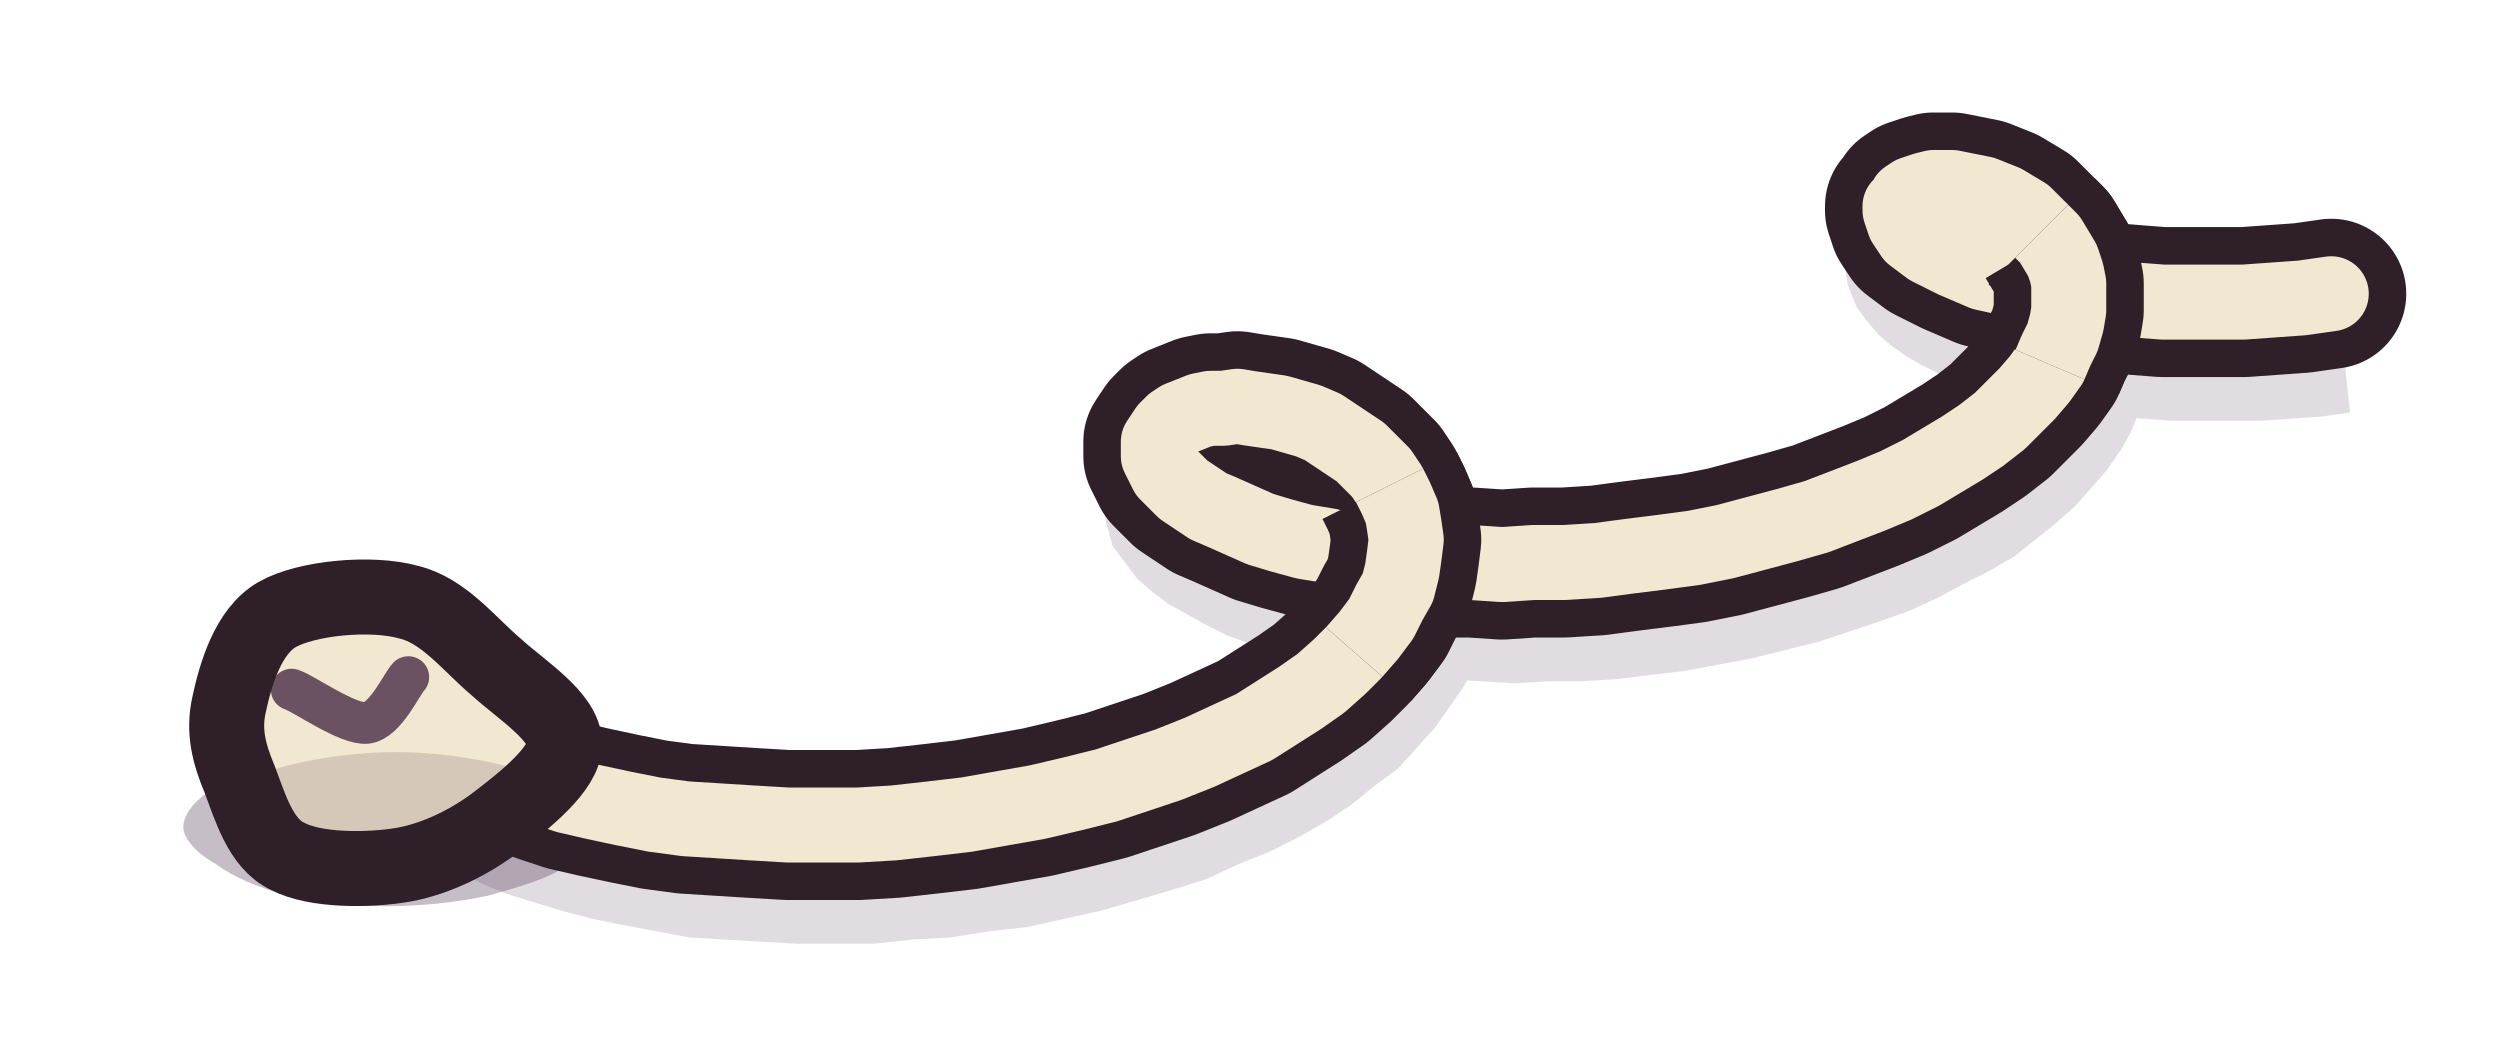
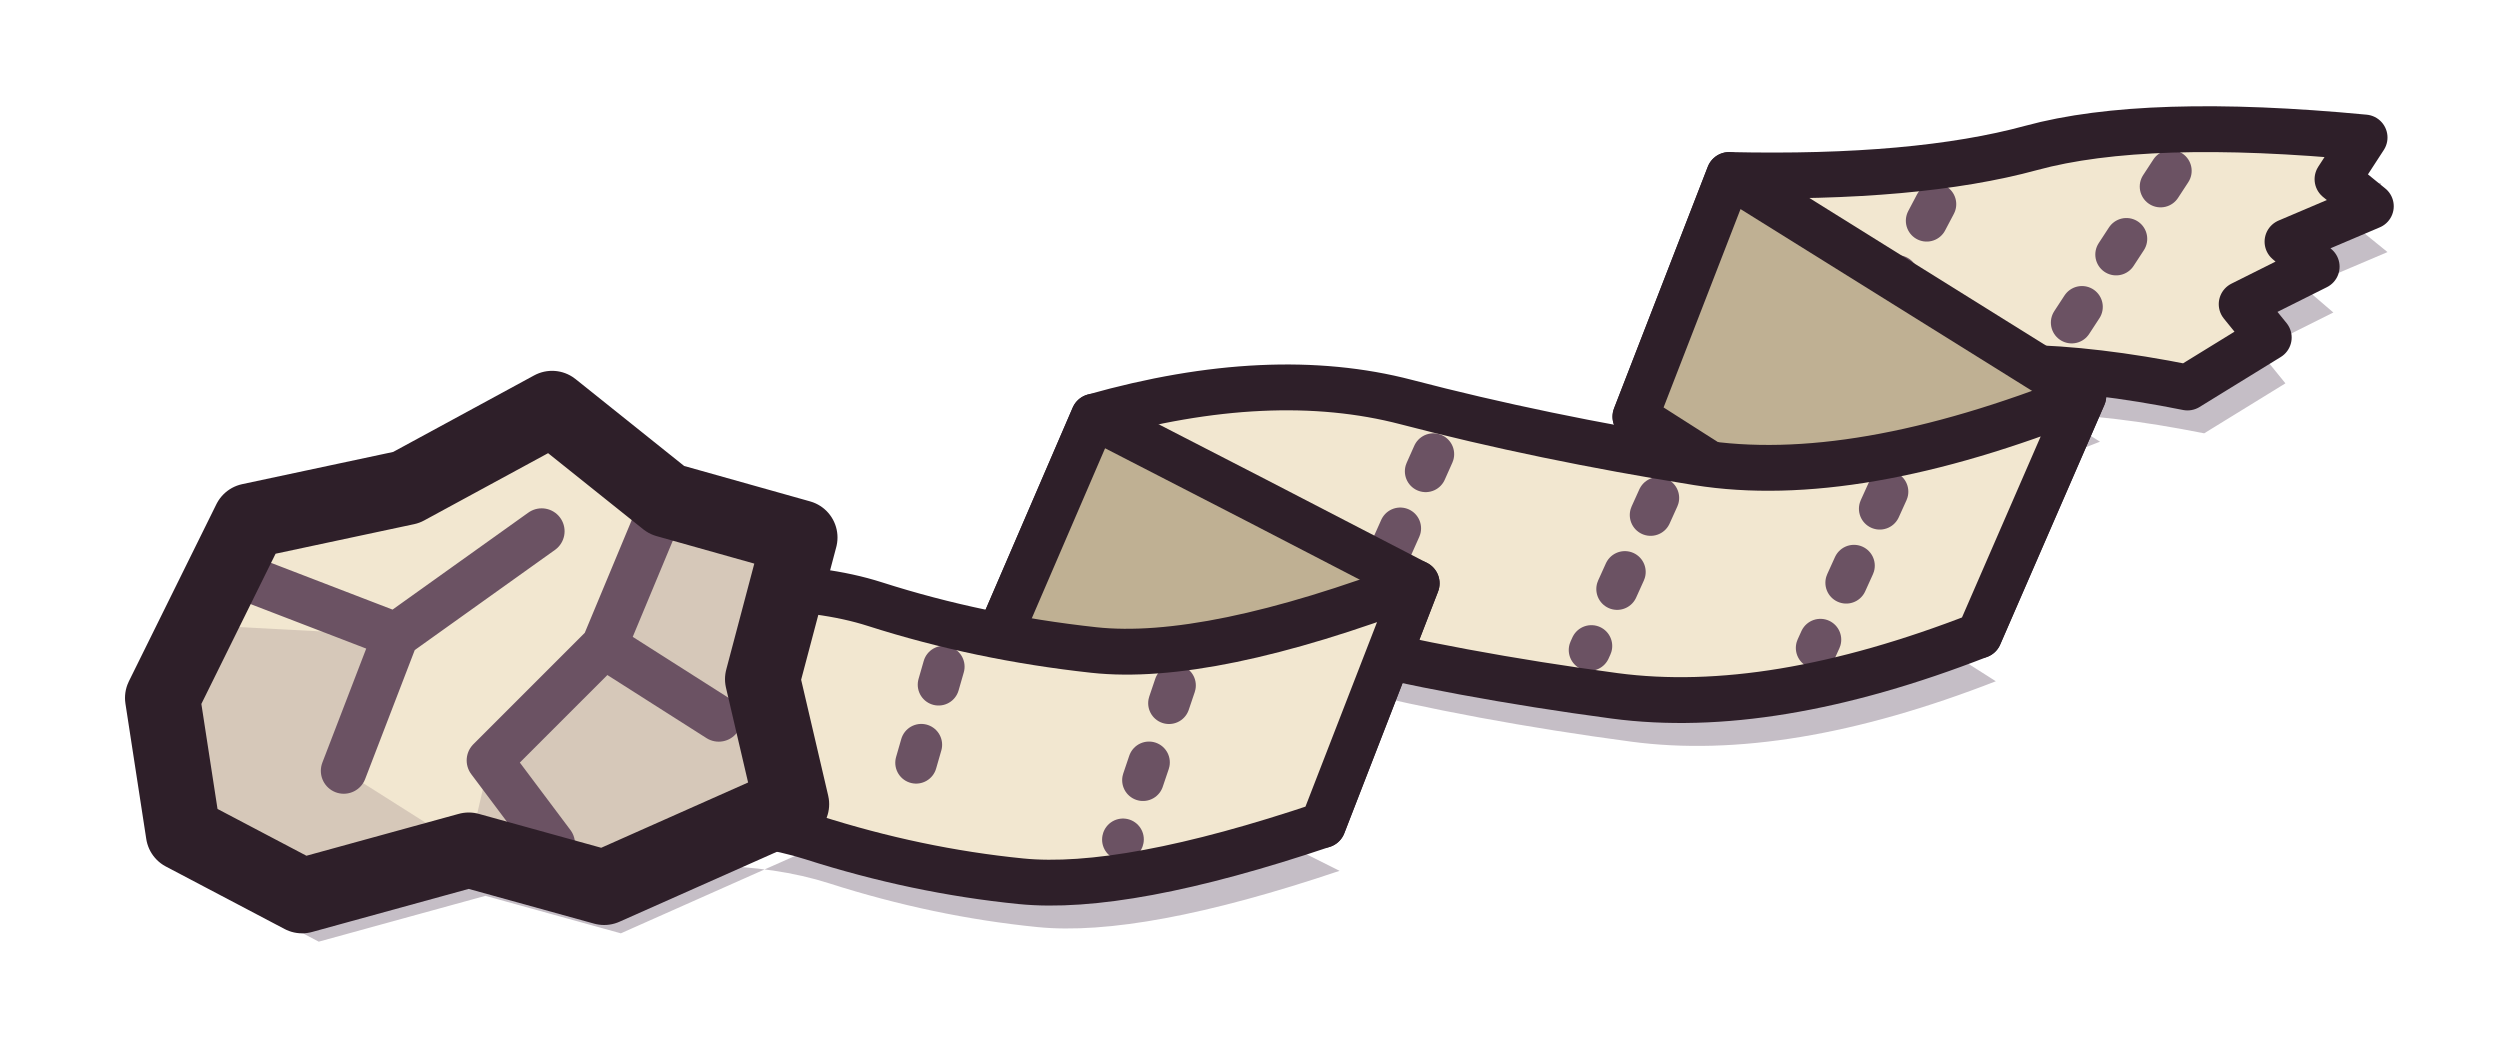
<svg xmlns="http://www.w3.org/2000/svg" viewBox="0 0 120 50" width="120" height="50">
-   <defs>
-     <clipPath id="mess-paper-wad">
-       <path d="M28.1 35.7C28.1 36.9 26.2 38.4 24.9 39.4C23.6 40.4 22 41.2 20.4 41.5C18.7 41.8 16.1 41.8 14.8 41.1C13.5 40.5 13 38.7 12.5 37.4C12 36.2 11.7 35.1 12 33.8C12.3 32.4 12.9 30.3 14.3 29.5C15.7 28.7 18.8 28.4 20.6 28.9C22.3 29.3 23.5 30.9 24.8 32C26 33.1 28.1 34.4 28.1 35.7Z" />
-     </clipPath>
-   </defs>
-   <g id="p-shadow" transform="translate(-1 0)">
-     <path d="M113.1 13.2L111.7 13.4L110.5 13.5L109.2 13.6L108 13.6L106.7 13.6L105.5 13.6L104.4 13.5L103.3 13.4L102.2 13.3L101.2 13.1L100.3 13L99.4 12.8L98.6 12.6L97.9 12.3L97.3 12.1L96.8 11.9L96.3 11.7L96 11.5L95.8 11.4L95.7 11.3L95.7 11.3L95.9 11.5L96 11.9L96.1 12.5L96 13.3L95.7 13.9L95.3 14.4L95 14.6L94.8 14.7L94.7 14.7L94.7 14.7L94.8 14.7L95 14.7L95.2 14.7L95.5 14.8L95.8 14.9L96 15L96.3 15.1L96.6 15.2L96.8 15.4L97 15.6L97.2 15.7L97.3 15.9L97.4 16.1L97.5 16.2L97.6 16.4L97.6 16.5L97.6 16.7L97.6 16.9L97.6 17.2L97.5 17.5L97.4 17.8L97.1 18.2L96.9 18.6L96.5 19.1L96 19.6L95.4 20.1L94.8 20.6L94 21.1L93.2 21.7L92.2 22.2L91.2 22.7L90.1 23.2L89 23.6L87.7 24.1L86.5 24.4L85.1 24.8L83.7 25.1L82.3 25.4L80.9 25.6L79.5 25.8L78 26L76.5 26.1L75.1 26.1L73.7 26.2L72.3 26.1L70.9 26.1L69.6 26L68.4 25.8L67.2 25.6L66.1 25.4L65 25.2L64.1 24.9L63.2 24.6L62.4 24.3L61.8 24.1L61.2 23.8L60.8 23.5L60.5 23.3L60.3 23.1L60.3 23.1L60.3 23.2L60.4 23.4L60.5 23.9L60.4 24.4L60.2 24.9L60 25.2L59.8 25.3L59.8 25.4L59.8 25.4L60 25.3L60.2 25.3L60.5 25.3L60.9 25.2L61.3 25.3L61.8 25.3L62.3 25.4L62.7 25.6L63.2 25.7L63.6 25.9L64.1 26.1L64.4 26.4L64.8 26.6L65.1 26.9L65.3 27.2L65.5 27.4L65.6 27.7L65.7 27.9L65.8 28.2L65.8 28.4L65.8 28.7L65.7 29L65.6 29.4L65.4 29.8L65.1 30.3L64.7 30.8L64.2 31.4L63.7 32L63 32.6L62.1 33.2L61.2 33.8L60.2 34.4L59.1 34.9L57.9 35.5L56.6 36L55.2 36.5L53.8 36.9L52.3 37.3L50.7 37.7L49.2 38L47.6 38.2L45.9 38.4L44.3 38.6L42.7 38.7L41 38.7L39.4 38.7L37.9 38.7L36.3 38.5L34.9 38.4L33.5 38.2L32.1 38L30.9 37.7L29.7 37.4L28.7 37.1L27.7 36.7L26.9 36.4L26.2 36L25.6 35.7L25.2 35.4L24.8 35L20.4 39.9L21.1 40.5L22 41.2L23 41.8L24.1 42.4L25.3 42.9L26.6 43.3L27.9 43.7L29.4 44.1L30.9 44.4L32.5 44.7L34.1 45L35.8 45.1L37.5 45.2L39.3 45.3L41.1 45.3L42.9 45.3L44.8 45.1L46.6 45L48.5 44.7L50.3 44.5L52.1 44.1L53.9 43.7L55.6 43.2L57.3 42.7L58.9 42.2L60.4 41.5L61.9 40.9L63.3 40.2L64.7 39.4L65.9 38.6L67 37.7L68.1 36.9L69 35.9L69.9 34.9L70.6 33.9L71.3 32.9L71.8 31.8L72.1 30.6L72.3 29.5L72.4 28.3L72.3 27.1L72 26L71.6 25L71.1 24L70.5 23.1L69.8 22.3L69.1 21.6L68.2 21L67.4 20.4L66.5 20L65.6 19.6L64.7 19.3L63.8 19L62.9 18.8L61.9 18.7L61 18.6L60.1 18.7L59.3 18.8L58.4 18.9L57.6 19.2L56.7 19.5L55.9 20L55.1 20.7L54.5 21.6L54 22.8L53.9 24L54.1 25.1L54.4 26.2L55 27L55.6 27.8L56.3 28.4L57.1 29L58 29.5L58.9 30L59.9 30.5L61 30.9L62.2 31.2L63.4 31.6L64.7 31.9L66.1 32.1L67.5 32.3L69 32.5L70.5 32.6L72.1 32.7L73.7 32.8L75.3 32.7L76.9 32.7L78.6 32.6L80.2 32.4L81.9 32.2L83.5 31.9L85.1 31.6L86.7 31.2L88.3 30.8L89.8 30.3L91.3 29.8L92.7 29.3L94 28.7L95.3 28L96.5 27.4L97.7 26.7L98.7 25.9L99.7 25.1L100.6 24.3L101.4 23.4L102.1 22.6L102.8 21.6L103.3 20.7L103.7 19.7L104 18.6L104.2 17.6L104.2 16.6L104.1 15.5L103.9 14.6L103.6 13.6L103.2 12.8L102.6 12L102.1 11.3L101.4 10.6L100.7 10.1L100 9.6L99.3 9.2L98.6 8.9L97.8 8.6L97.1 8.4L96.3 8.2L95.6 8.1L94.8 8.1L94.1 8.1L93.3 8.3L92.5 8.5L91.8 8.8L91 9.4L90.2 10.2L89.7 11.3L89.5 12.5L89.7 13.7L90.1 14.7L90.6 15.4L91.2 16.1L91.8 16.6L92.5 17.1L93.2 17.5L94 17.9L94.9 18.3L95.8 18.6L96.8 18.9L97.8 19.2L98.9 19.4L100.1 19.6L101.3 19.8L102.6 20L103.9 20.1L105.2 20.2L106.6 20.2L108.1 20.2L109.5 20.2L110.9 20.1L112.4 20L113.8 19.8Z" fill="#3f2541" fill-opacity="0.16" />
-     <path d="M29.3 39.7C29.3 40.3 28.9 41.1 28.1 41.6C27.3 42.2 25.8 42.6 24.4 43C23 43.3 21.2 43.5 19.6 43.5C18 43.5 16.2 43.3 14.8 43C13.4 42.6 12.2 42.1 11.4 41.5C10.5 41 9.8 40.3 9.8 39.7C9.8 39 10.5 38.3 11.3 37.8C12.2 37.2 13.5 36.7 14.8 36.4C16.2 36.1 18 35.8 19.6 35.8C21.2 35.8 23 36.1 24.4 36.4C25.8 36.7 27.3 37.2 28.1 37.7C29 38.3 29.4 39 29.3 39.7Z" fill="#3f2541" fill-opacity="0.3" />
+   <g id="p-shadow">
+     <path d="M114.3 8.8Q103.8 7.8 98.3 9.3Q92.8 10.8 83.8 10.6L79.3 22.2Q86.8 22.2 91.8 20.6Q96.8 19 105.8 20.8L109.7 18.4L108.4 16.8L112 15L110.6 13.8L114.6 12.1L113 10.8ZM83.8 10.6Q92.3 15.9 100.8 21.2L95.8 32.7Q87.6 27.5 79.3 22.2ZM100.8 21.2Q89.8 25.6 82.3 24.4Q74.8 23.2 68.3 21.5Q61.8 19.8 53.3 22.2L48.3 33.8Q57.8 31.4 64.3 33Q70.8 34.6 78.3 35.6Q85.8 36.6 95.8 32.7ZM53.3 22.2Q61.1 26.2 68.8 30.2L64.3 41.8Q56.3 37.8 48.3 33.8ZM68.8 30.2Q58.8 34 53.3 33.4Q47.8 32.8 42.8 31.2Q37.8 29.6 28.8 31.2L26.8 42.2Q34.8 40.8 39.8 42.4Q44.8 44 49.8 44.5Q54.8 45 64.3 41.8ZM8.6 35.7L12.8 27.2L20.3 25.6L27.3 21.8L32.8 26.2L39.2 28L37.4 34.8L38.8 40.8L29.8 44.8L23.3 43L15.3 45.2L9.6 42.2Z" fill="#3f2541" fill-opacity="0.3" />
  </g>
-   <g id="p-ribbon" transform="translate(-1 0)">
-     <path d="M112.9 14.1L111.5 14.3L110.1 14.4L108.7 14.5L107.4 14.5L106.1 14.5L104.8 14.5L103.5 14.4L102.3 14.3L101.2 14.2L100 14L99 13.8L98 13.6L97.1 13.3L96.2 13.1L95.5 12.8L94.8 12.5L94.2 12.2L93.6 11.9L93.2 11.6L92.8 11.3L92.6 11L92.4 10.7L92.3 10.4L92.2 10.1L92.2 9.9L92.4 9.7L92.5 9.5L92.8 9.3L93.1 9.2L93.4 9.1L93.8 9L94.2 9L94.7 9L95.2 9.1L95.7 9.2L96.2 9.3L96.7 9.5L97.2 9.7L97.7 10L98.2 10.3L98.6 10.7L99 11.1L99.4 11.5L99.7 12L100 12.5L100.2 13.1L100.3 13.6L100.3 14.2L100.3 14.9L100.2 15.5L100 16.2L99.7 16.8L99.4 17.5L98.9 18.2L98.3 18.9L97.7 19.5L97 20.2L96.1 20.9L95.2 21.5L94.2 22.1L93.2 22.7L92 23.3L90.8 23.8L89.5 24.3L88.2 24.8L86.8 25.2L85.3 25.6L83.8 26L82.3 26.3L80.8 26.5L79.2 26.7L77.7 26.9L76.1 27L74.6 27L73.1 27.1L71.6 27L70.1 27L68.7 26.8L67.3 26.7L66 26.5L64.8 26.2L63.6 26L62.5 25.7L61.5 25.4L60.6 25L59.7 24.6L59 24.3L58.4 23.9L57.8 23.5L57.4 23.1L57 22.7L56.8 22.3L56.6 21.9L56.6 21.5L56.6 21.2L56.8 20.9L57 20.6L57.3 20.3L57.6 20.1L58.1 19.9L58.6 19.7L59.1 19.6L59.7 19.6L60.4 19.5L61 19.6L61.7 19.7L62.4 19.8L63.1 20L63.8 20.2L64.5 20.5L65.1 20.9L65.7 21.3L66.3 21.7L66.8 22.2L67.3 22.7L67.7 23.3L68 23.9L68.3 24.6L68.4 25.2L68.5 25.9L68.4 26.7L68.3 27.4L68.1 28.2L67.7 28.9L67.3 29.7L66.7 30.5L66 31.3L65.3 32L64.4 32.8L63.4 33.5L62.3 34.2L61.2 34.9L59.9 35.5L58.6 36.1L57.1 36.7L55.6 37.2L54.1 37.7L52.5 38.1L50.8 38.5L49.1 38.8L47.4 39.1L45.7 39.3L43.9 39.5L42.2 39.6L40.5 39.6L38.8 39.6L37.1 39.5L35.5 39.4L33.9 39.3L32.4 39.1L30.9 38.8L29.5 38.5L28.2 38.2L27 37.8L25.9 37.4L24.9 37L24 36.5L23.2 36L22.6 35.6L22 35.1" fill="none" stroke="#2e1f29" stroke-width="7.2" stroke-linecap="round" stroke-linejoin="round" />
-     <path d="M112.9 14.1L111.5 14.3L110.1 14.4L108.7 14.5L107.4 14.5L106.1 14.5L104.8 14.5L103.5 14.4L102.3 14.3L101.2 14.2L100 14L99 13.8L98 13.6L97.1 13.3L96.2 13.1L95.5 12.8L94.8 12.5L94.2 12.2L93.6 11.9L93.2 11.6L92.8 11.3L92.6 11L92.4 10.7L92.3 10.4L92.2 10.1L92.2 9.9L92.4 9.7L92.5 9.5L92.8 9.3L93.1 9.2L93.4 9.1L93.8 9L94.2 9L94.7 9L95.2 9.1L95.7 9.2L96.2 9.3L96.7 9.5L97.2 9.7L97.7 10L98.2 10.3L98.6 10.7L99 11.1L99.4 11.5L99.7 12L100 12.5L100.2 13.1L100.3 13.6L100.3 14.2L100.3 14.9L100.2 15.5L100 16.2L99.7 16.8L99.4 17.5L98.9 18.2L98.3 18.9L97.7 19.5L97 20.2L96.1 20.9L95.2 21.5L94.2 22.1L93.2 22.7L92 23.3L90.8 23.8L89.5 24.3L88.2 24.8L86.8 25.2L85.3 25.6L83.8 26L82.3 26.3L80.8 26.5L79.2 26.7L77.7 26.9L76.1 27L74.6 27L73.1 27.1L71.6 27L70.1 27L68.7 26.8L67.3 26.7L66 26.5L64.8 26.2L63.6 26L62.5 25.7L61.5 25.4L60.6 25L59.7 24.6L59 24.3L58.4 23.9L57.8 23.5L57.4 23.1L57 22.7L56.8 22.3L56.6 21.9L56.6 21.5L56.6 21.2L56.8 20.9L57 20.6L57.3 20.3L57.6 20.1L58.1 19.9L58.6 19.7L59.1 19.6L59.7 19.6L60.4 19.5L61 19.6L61.7 19.7L62.4 19.8L63.1 20L63.8 20.2L64.5 20.5L65.1 20.9L65.7 21.3L66.3 21.7L66.8 22.2L67.3 22.7L67.7 23.3L68 23.9L68.3 24.6L68.4 25.2L68.5 25.9L68.4 26.7L68.3 27.4L68.1 28.2L67.7 28.9L67.3 29.7L66.7 30.5L66 31.3L65.3 32L64.4 32.8L63.4 33.5L62.3 34.2L61.2 34.9L59.9 35.5L58.6 36.1L57.1 36.7L55.6 37.2L54.1 37.7L52.5 38.1L50.8 38.5L49.1 38.8L47.4 39.1L45.7 39.3L43.9 39.5L42.2 39.6L40.5 39.6L38.8 39.6L37.1 39.5L35.5 39.4L33.9 39.3L32.4 39.1L30.9 38.8L29.5 38.5L28.2 38.2L27 37.8L25.9 37.4L24.9 37L24 36.5L23.2 36L22.6 35.6L22 35.1" fill="none" stroke="#f2e7d0" stroke-width="3.6" stroke-linecap="round" stroke-linejoin="round" />
-     <path d="M99 11.1L99.4 11.5L99.7 12L100 12.5L100.2 13.1L100.3 13.6L100.3 14.2L100.3 14.9L100.2 15.5L100 16.2L99.7 16.8L99.4 17.5" fill="none" stroke="#2e1f29" stroke-width="7.2" stroke-linecap="butt" stroke-linejoin="round" />
-     <path d="M99 11.1L99.4 11.5L99.7 12L100 12.5L100.2 13.1L100.3 13.6L100.3 14.2L100.3 14.9L100.2 15.5L100 16.2L99.7 16.8L99.4 17.5" fill="none" stroke="#f2e7d0" stroke-width="3.6" stroke-linecap="butt" stroke-linejoin="round" />
-     <path d="M67.7 23.3L68 23.9L68.3 24.6L68.4 25.2L68.5 25.9L68.4 26.7L68.3 27.4L68.1 28.2L67.7 28.9L67.3 29.7L66.7 30.5L66 31.3" fill="none" stroke="#2e1f29" stroke-width="7.2" stroke-linecap="butt" stroke-linejoin="round" />
-     <path d="M67.7 23.3L68 23.9L68.3 24.6L68.4 25.2L68.5 25.9L68.4 26.7L68.3 27.4L68.1 28.2L67.7 28.9L67.3 29.7L66.7 30.5L66 31.3" fill="none" stroke="#f2e7d0" stroke-width="3.6" stroke-linecap="butt" stroke-linejoin="round" />
+   <g id="p-ribbon">
+     <path d="M113.5 6.6Q103 5.6 97.5 7.1Q92 8.6 83 8.4L78.5 20Q86 20 91 18.4Q96 16.8 105 18.6L108.9 16.2L107.6 14.6L111.2 12.8L109.8 11.6L113.8 9.9L112.2 8.6Z" fill="#f2e7d0" />
+     <path d="M104.2 8.2L99.3 15.7M92.9 9.8L89 17.2" fill="none" stroke="#6b5263" stroke-width="2" stroke-linecap="round" stroke-linejoin="round" stroke-dasharray="0.9 3" />
+     <path d="M113.5 6.6Q103 5.6 97.5 7.1Q92 8.6 83 8.4L78.5 20Q86 20 91 18.4Q96 16.8 105 18.6L108.9 16.2L107.6 14.6L111.2 12.8L109.8 11.6L113.8 9.9L112.2 8.6Z" fill="none" stroke="#2e1f29" stroke-width="2.2" stroke-linecap="round" stroke-linejoin="round" />
+     <path d="M83 8.4Q91.5 13.7 100 19L95 30.5Q86.8 25.3 78.5 20Z" fill="#bfb093" />
+     <path d="M83 8.4Q91.5 13.7 100 19L95 30.5Q86.8 25.3 78.5 20Z" fill="none" stroke="#2e1f29" stroke-width="2.2" stroke-linecap="round" stroke-linejoin="round" />
+     <path d="M100 19Q89 23.4 81.5 22.2Q74 21 67.5 19.3Q61 17.6 52.5 20L47.5 31.6Q57 29.2 63.5 30.8Q70 32.4 77.5 33.4Q85 34.4 95 30.5Z" fill="#f2e7d0" />
+     <path d="M90.6 23.6L87.2 31.1M79.6 23.9L76.3 31.2M68.8 21.8L65.5 29.2" fill="none" stroke="#6b5263" stroke-width="2" stroke-linecap="round" stroke-linejoin="round" stroke-dasharray="0.9 3" />
+     <path d="M100 19Q89 23.4 81.5 22.2Q74 21 67.5 19.3Q61 17.6 52.5 20L47.5 31.6Q57 29.2 63.5 30.8Q70 32.4 77.5 33.4Q85 34.4 95 30.5Z" fill="none" stroke="#2e1f29" stroke-width="2.2" stroke-linecap="round" stroke-linejoin="round" />
+     <path d="M52.5 20Q60.3 24 68 28L63.5 39.6Q55.5 35.6 47.5 31.6Z" fill="#bfb093" />
+     <path d="M52.5 20Q60.3 24 68 28L63.5 39.6Q55.5 35.6 47.5 31.6Z" fill="none" stroke="#2e1f29" stroke-width="2.2" stroke-linecap="round" stroke-linejoin="round" />
+     <path d="M68 28Q58 31.8 52.5 31.2Q47 30.6 42 29Q37 27.4 28 29L26 40Q34 38.6 39 40.2Q44 41.8 49 42.3Q54 42.8 63.5 39.6Z" fill="#f2e7d0" />
+     <path d="M56.4 32.9L53.9 40.3M45.3 32L43.2 39.3" fill="none" stroke="#6b5263" stroke-width="2" stroke-linecap="round" stroke-linejoin="round" stroke-dasharray="0.9 3" />
+     <path d="M68 28Q58 31.8 52.5 31.2Q47 30.6 42 29Q37 27.4 28 29L26 40Q34 38.6 39 40.2Q44 41.8 49 42.3Q54 42.8 63.5 39.6Z" fill="none" stroke="#2e1f29" stroke-width="2.2" stroke-linecap="round" stroke-linejoin="round" />
  </g>
-   <g id="p-wad" transform="translate(-1 0)">
-     <path d="M28.1 35.7C28.1 36.9 26.2 38.4 24.9 39.4C23.6 40.4 22 41.2 20.4 41.5C18.7 41.8 16.1 41.8 14.8 41.1C13.5 40.5 13 38.7 12.5 37.4C12 36.2 11.7 35.1 12 33.8C12.3 32.4 12.9 30.3 14.3 29.5C15.7 28.7 18.8 28.4 20.6 28.9C22.3 29.3 23.5 30.9 24.8 32C26 33.1 28.1 34.4 28.1 35.7Z" fill="#f2e7d0" />
-     <g clip-path="url(#mess-paper-wad)">
-       <path d="M30 40.7C30 41.7 28.7 43.2 27.1 43.9C25.4 44.7 22.4 45.3 20 45.3C17.6 45.3 14.6 44.7 12.9 43.9C11.3 43.2 10 41.7 10 40.7C10 39.6 11.3 38.2 12.9 37.4C14.6 36.6 17.6 36.1 20 36.1C22.4 36.1 25.4 36.6 27.1 37.4C28.7 38.2 30 39.6 30 40.7Z" fill="#3f2541" fill-opacity="0.16" />
-     </g>
-     <path d="M15 33.1C15.6 33.3 17.7 34.8 18.6 34.7C19.5 34.6 20.3 32.8 20.6 32.5" fill="none" stroke="#6b5263" stroke-width="2" stroke-linecap="round" stroke-linejoin="round" />
-     <path d="M28.1 35.7C28.1 36.9 26.2 38.4 24.9 39.4C23.6 40.4 22 41.2 20.4 41.5C18.7 41.8 16.1 41.8 14.8 41.1C13.5 40.5 13 38.7 12.5 37.4C12 36.2 11.7 35.1 12 33.8C12.3 32.4 12.9 30.3 14.3 29.5C15.7 28.7 18.8 28.4 20.6 28.9C22.3 29.3 23.5 30.9 24.8 32C26 33.1 28.1 34.4 28.1 35.7Z" fill="none" stroke="#2e1f29" stroke-width="3.6" stroke-linecap="round" stroke-linejoin="round" />
+   <g id="p-wad">
+     <path d="M7.8 33.5L12 25L19.5 23.4L26.5 19.6L32 24L38.4 25.8L36.6 32.6L38 38.6L29 42.6L22.5 40.8L14.5 43L8.8 40Z" fill="#f2e7d0" />
+     <path d="M9.6 30L19 30.5L16.5 37L22.5 40.8L14.5 43L8.8 40L7.8 33.5Z" fill="#3f2541" fill-opacity="0.16" />
+     <path d="M32 24L38.4 25.8L36.6 32.6L38 38.6L29 42.6L22.5 40.8L23.5 36.5L29 31Z" fill="#3f2541" fill-opacity="0.16" />
+     <path d="M12.5 28L19 30.5L26 25.5M19 30.5L16.5 37M31.5 25L29 31L34.5 34.5M29 31L23.5 36.5L26.5 40.5" fill="none" stroke="#6b5263" stroke-width="2.2" stroke-linecap="round" stroke-linejoin="round" />
+     <path d="M7.8 33.5L12 25L19.5 23.4L26.5 19.6L32 24L38.4 25.8L36.6 32.6L38 38.6L29 42.6L22.5 40.8L14.5 43L8.8 40Z" fill="none" stroke="#2e1f29" stroke-width="3.6" stroke-linecap="round" stroke-linejoin="round" />
  </g>
</svg>
